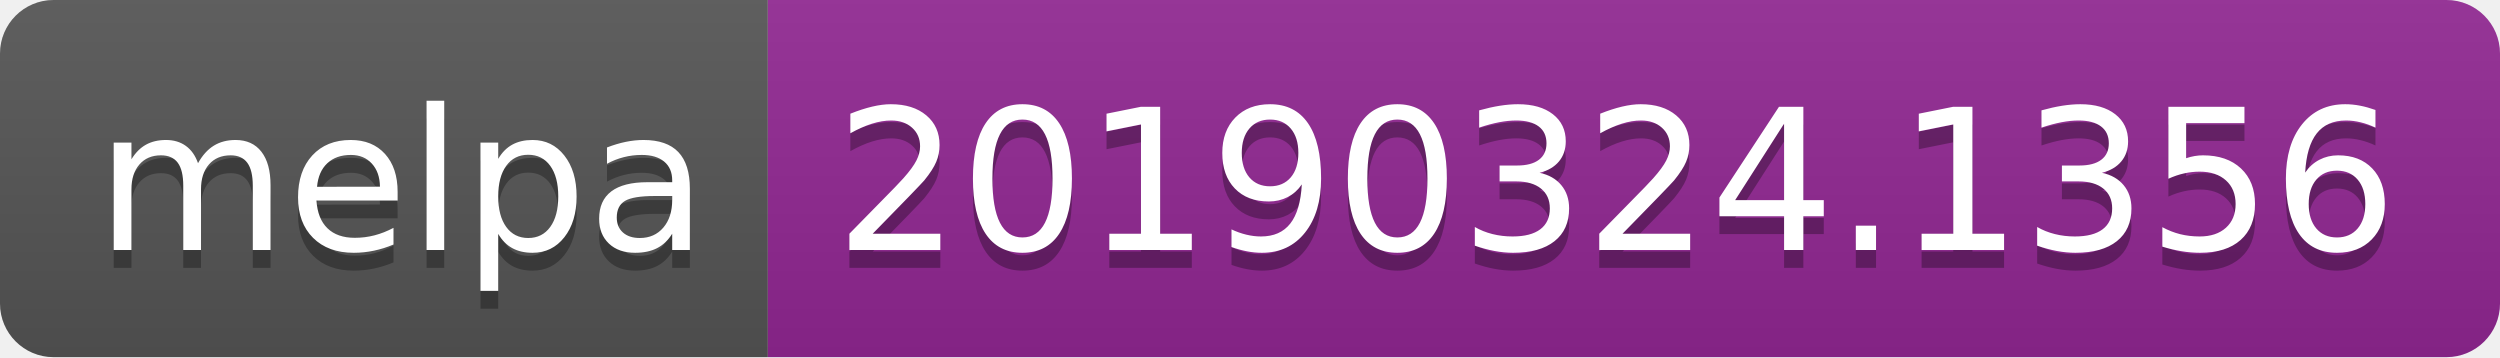
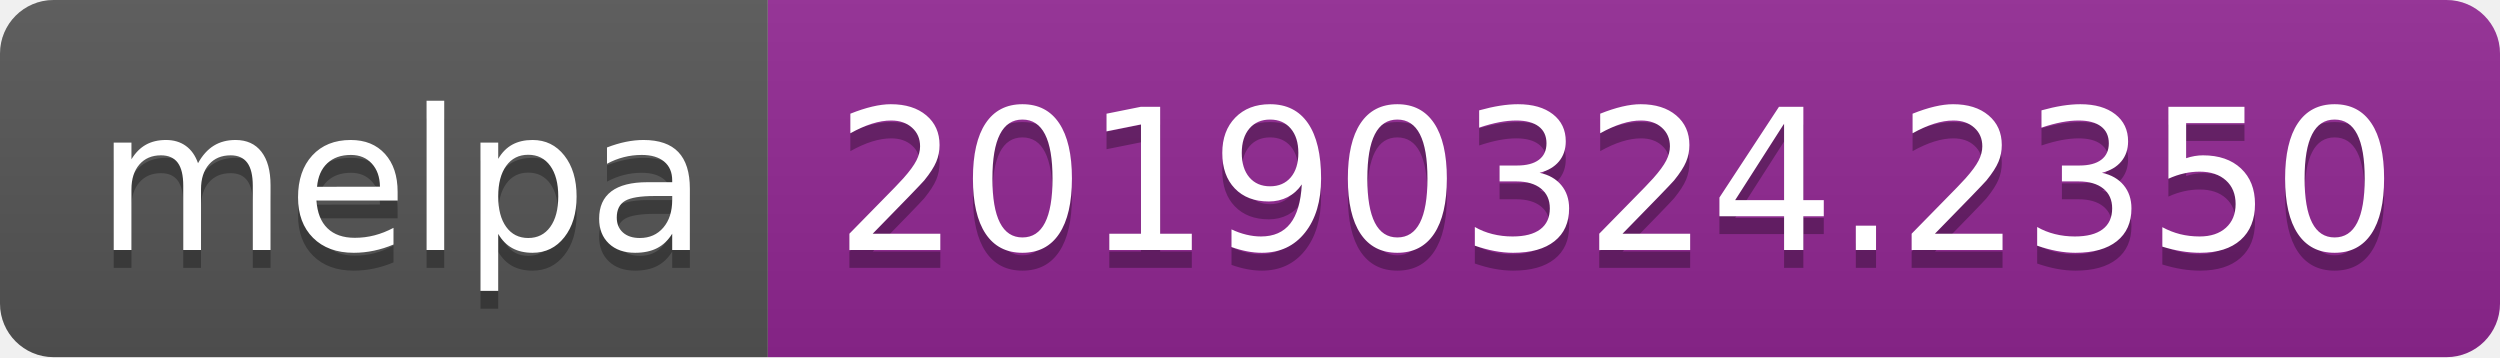
<svg xmlns="http://www.w3.org/2000/svg" width="140" height="20">
  <linearGradient id="b" x2="0" y2="100%">
    <stop offset="0" stop-color="#bbb" stop-opacity=".1" />
    <stop offset="1" stop-opacity=".1" />
  </linearGradient>
  <clipPath id="a">
    <rect width="140" height="20" rx="3" fill="#fff" />
  </clipPath>
  <g clip-path="url(#a)">
    <path fill="#555" d="M0 0h43v20H0z" />
    <path fill="#922793" d="M43 0h97v20H43z" />
    <path fill="url(#b)" d="M0 0h140v20H0z" />
  </g>
  <g fill="#fff" text-anchor="middle" font-family="DejaVu Sans,Verdana,Geneva,sans-serif" font-size="110">
    <text x="225" y="150" fill="#010101" fill-opacity=".3" transform="scale(.1)" textLength="330">melpa</text>
    <text x="225" y="140" transform="scale(.1)" textLength="330">melpa</text>
-     <text x="905" y="150" fill="#010101" fill-opacity=".3" transform="scale(.1)" textLength="870">20190324.1356</text>
-     <text x="905" y="140" transform="scale(.1)" textLength="870">20190324.1356</text>
+     <text x="905" y="150" fill="#010101" fill-opacity=".3" transform="scale(.1)" textLength="870">20190324.2350</text>
+     <text x="905" y="140" transform="scale(.1)" textLength="870">20190324.2350</text>
  </g>
</svg>
